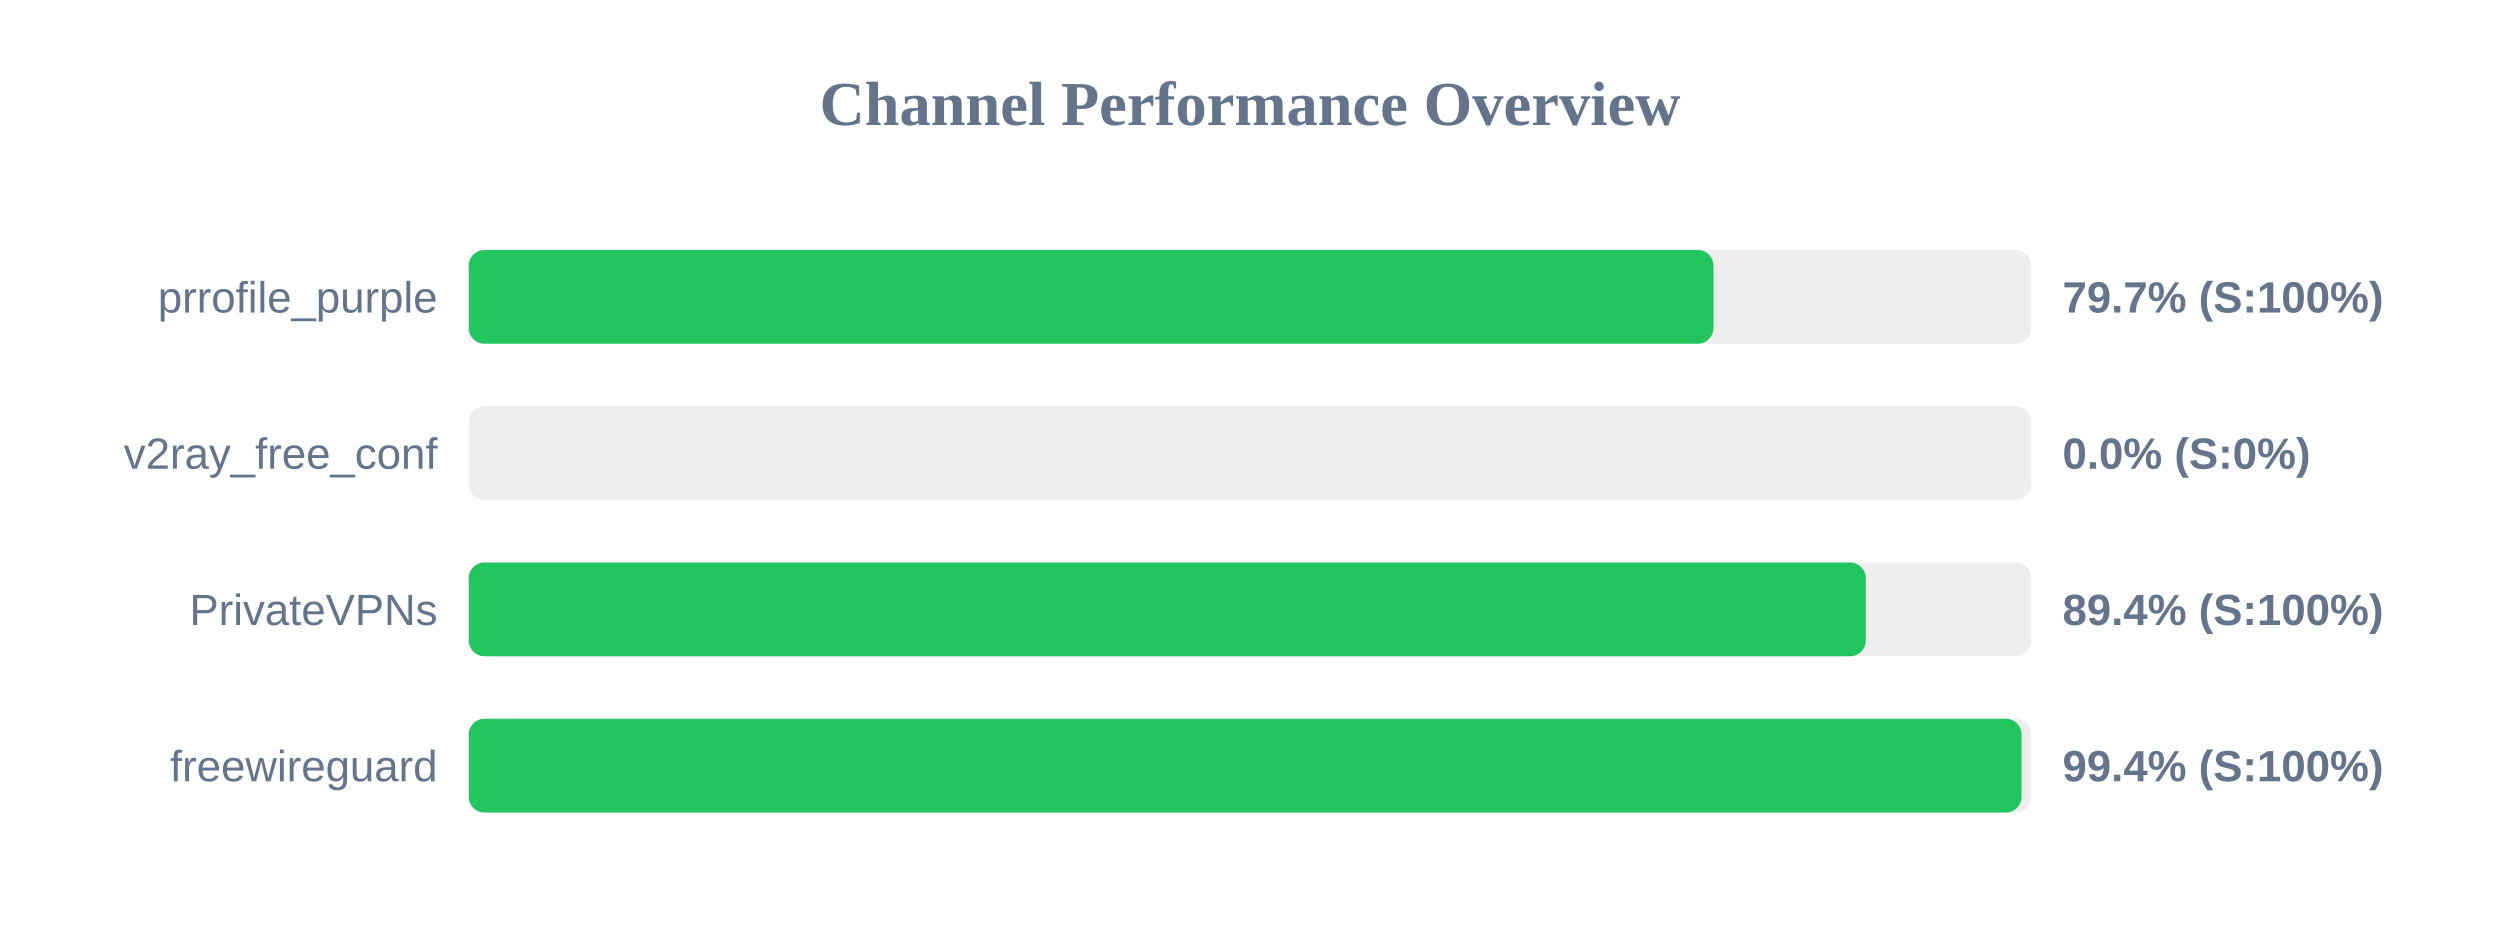
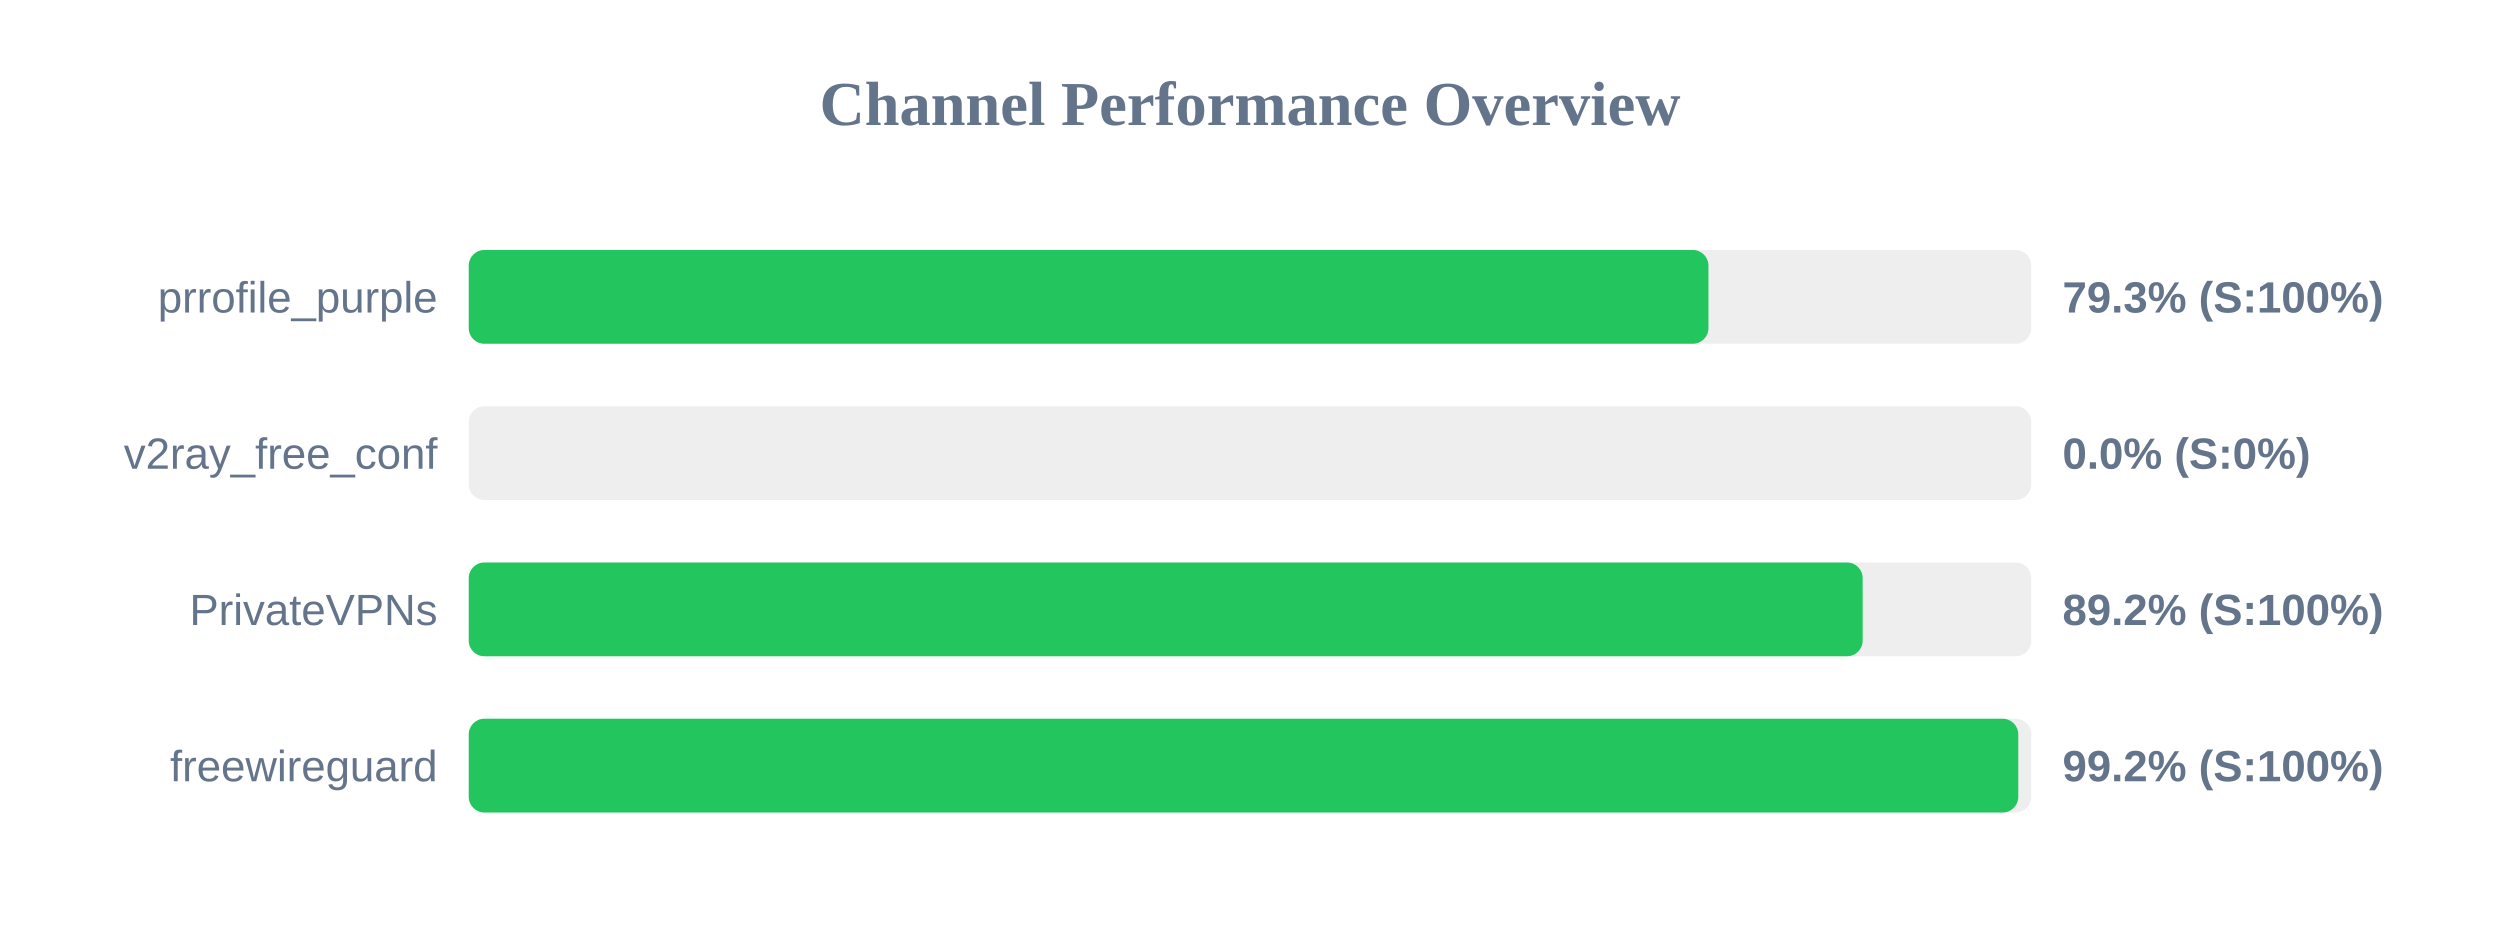
<svg xmlns="http://www.w3.org/2000/svg" width="800" height="300" version="1.1">
  <style>
        .row { font: 14px Arial; fill: #64748b; }
        .score { font: bold 14px Arial; fill: #64748b; }
    </style>
  <text x="400" y="40" text-anchor="middle" font-size="20px" font-weight="bold" fill="#64748b">Channel Performance Overview</text>
  <rect x="150" y="80" width="500" height="30" fill="#eee" rx="5" />
-   <rect x="150" y="80" width="398.3" height="30" fill="#22c55e" rx="5" />
+   <rect x="150" y="80" width="396.7" height="30" fill="#22c55e" rx="5" />
  <text x="140" y="100" text-anchor="end" class="row">prrofile_purple</text>
-   <text x="660" y="100" text-anchor="start" class="score">79.7% (S:100%)</text>
+   <text x="660" y="100" text-anchor="start" class="score">79.3% (S:100%)</text>
  <rect x="150" y="130" width="500" height="30" fill="#eee" rx="5" />
  <rect x="150" y="130" width="0.0" height="30" fill="#ef4444" rx="5" />
  <text x="140" y="150" text-anchor="end" class="row">v2ray_free_conf</text>
  <text x="660" y="150" text-anchor="start" class="score">0.0% (S:0%)</text>
  <rect x="150" y="180" width="500" height="30" fill="#eee" rx="5" />
-   <rect x="150" y="180" width="447.05" height="30" fill="#22c55e" rx="5" />
+   <rect x="150" y="180" width="446.05" height="30" fill="#22c55e" rx="5" />
  <text x="140" y="200" text-anchor="end" class="row">PrivateVPNs</text>
-   <text x="660" y="200" text-anchor="start" class="score">89.4% (S:100%)</text>
+   <text x="660" y="200" text-anchor="start" class="score">89.2% (S:100%)</text>
  <rect x="150" y="230" width="500" height="30" fill="#eee" rx="5" />
-   <rect x="150" y="230" width="496.9" height="30" fill="#22c55e" rx="5" />
+   <rect x="150" y="230" width="495.85" height="30" fill="#22c55e" rx="5" />
  <text x="140" y="250" text-anchor="end" class="row">freewireguard</text>
-   <text x="660" y="250" text-anchor="start" class="score">99.4% (S:100%)</text>
+   <text x="660" y="250" text-anchor="start" class="score">99.2% (S:100%)</text>
</svg>
